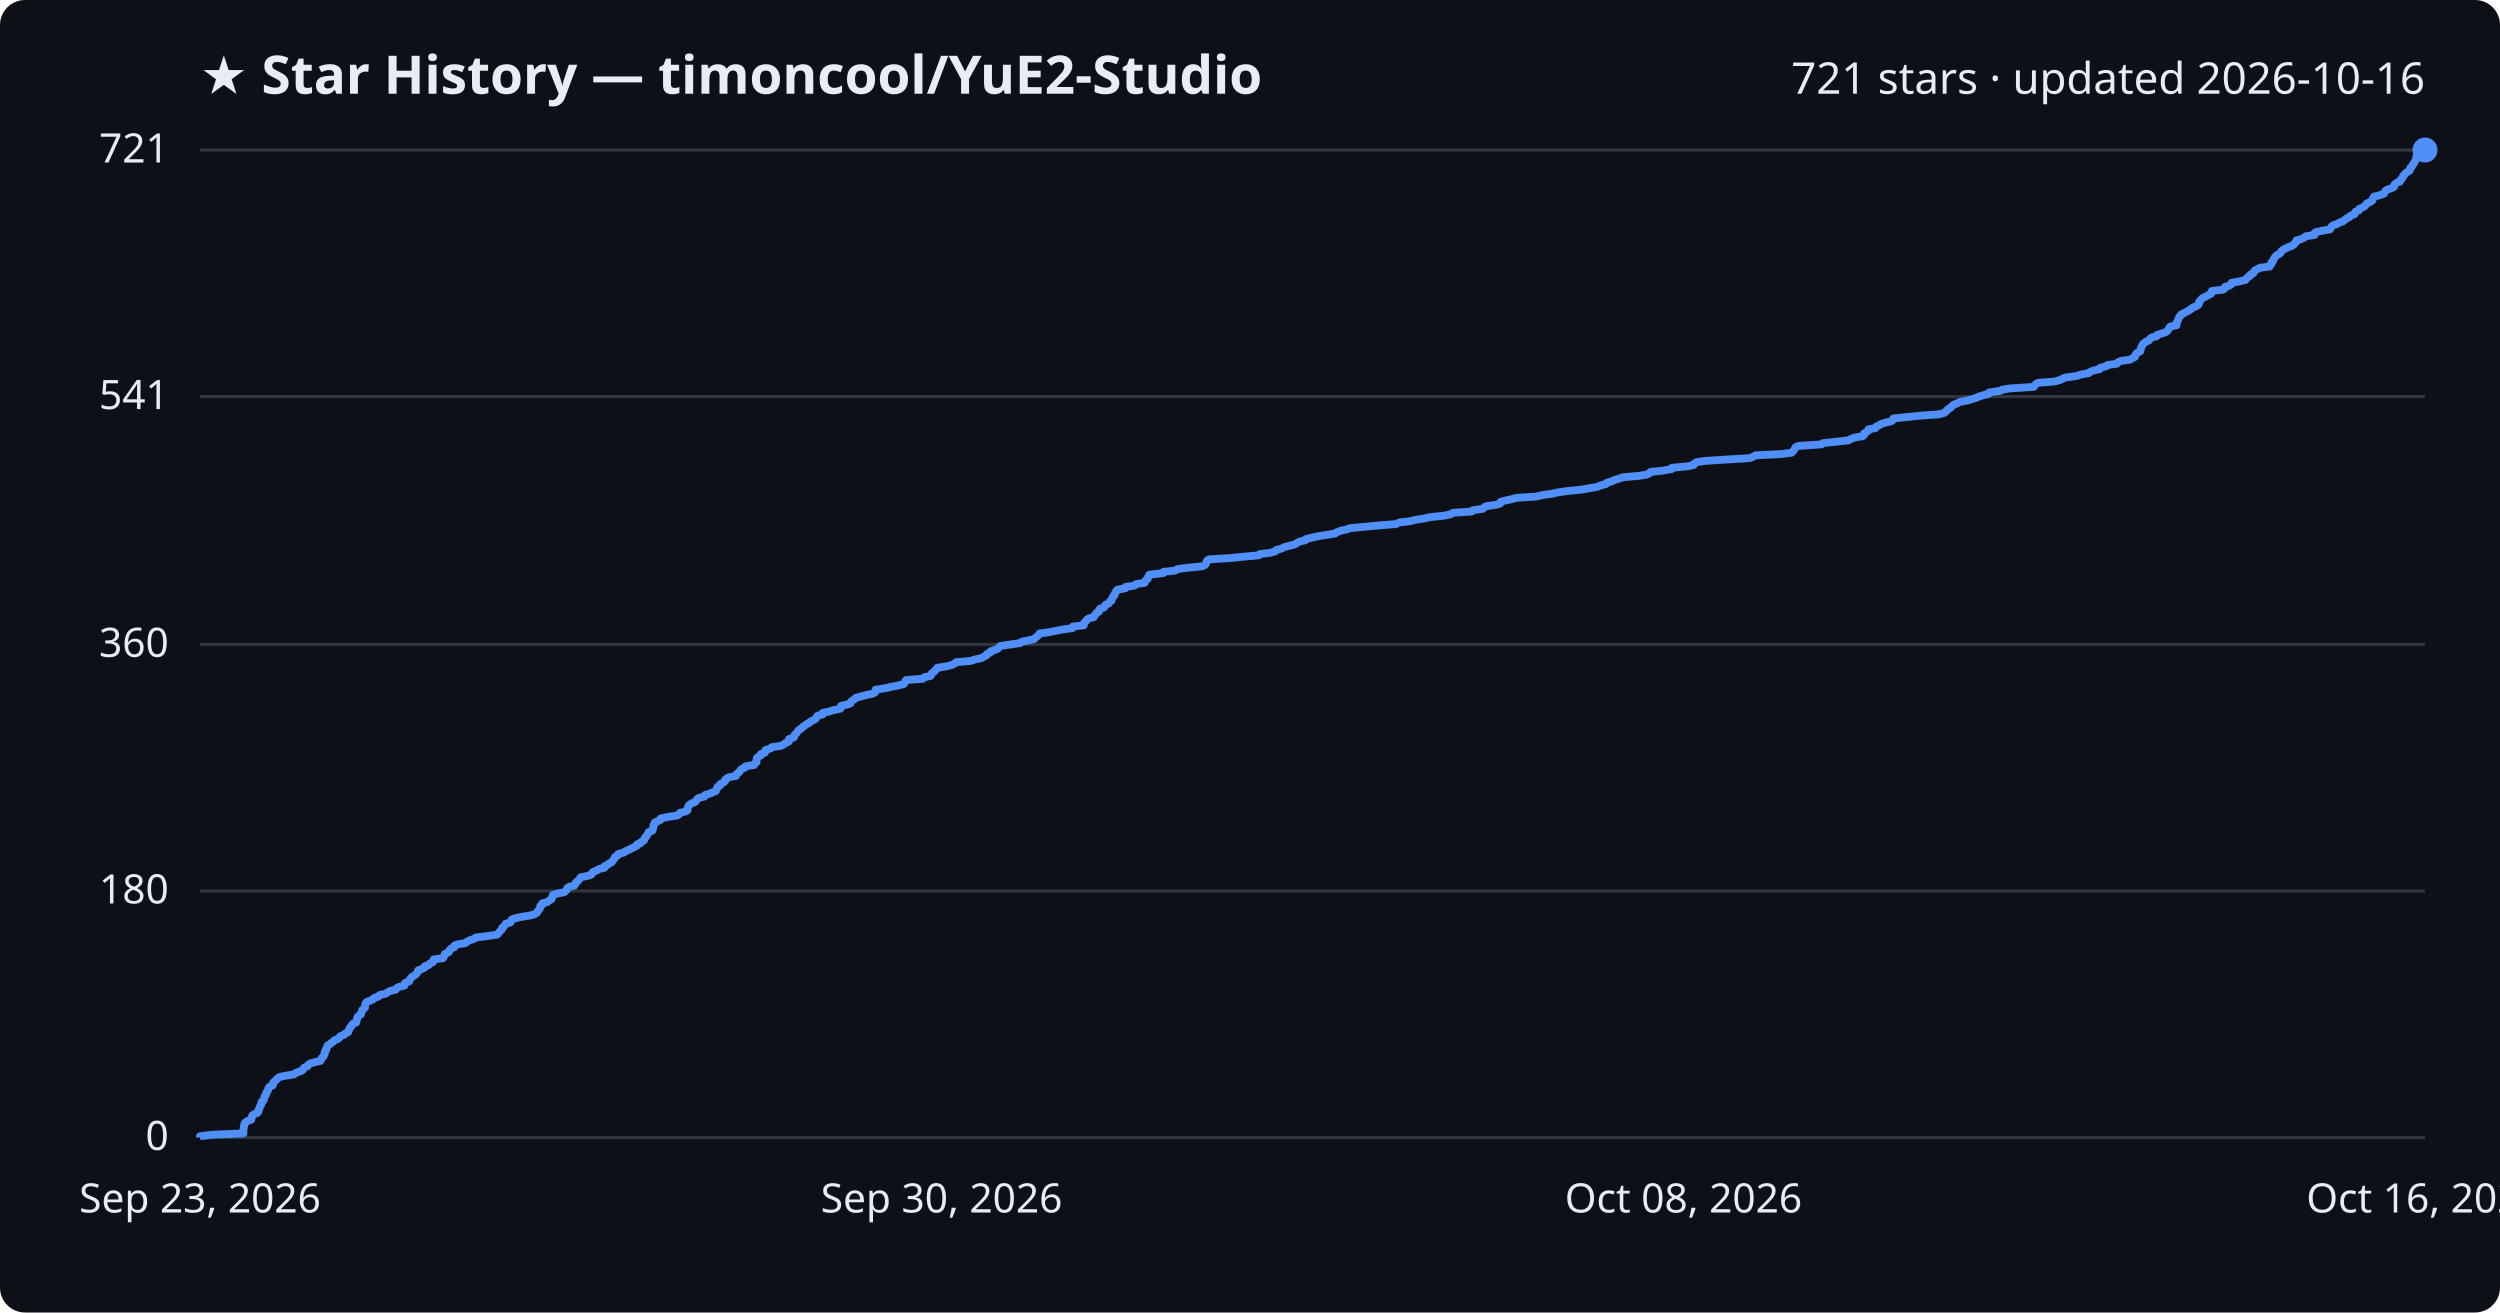
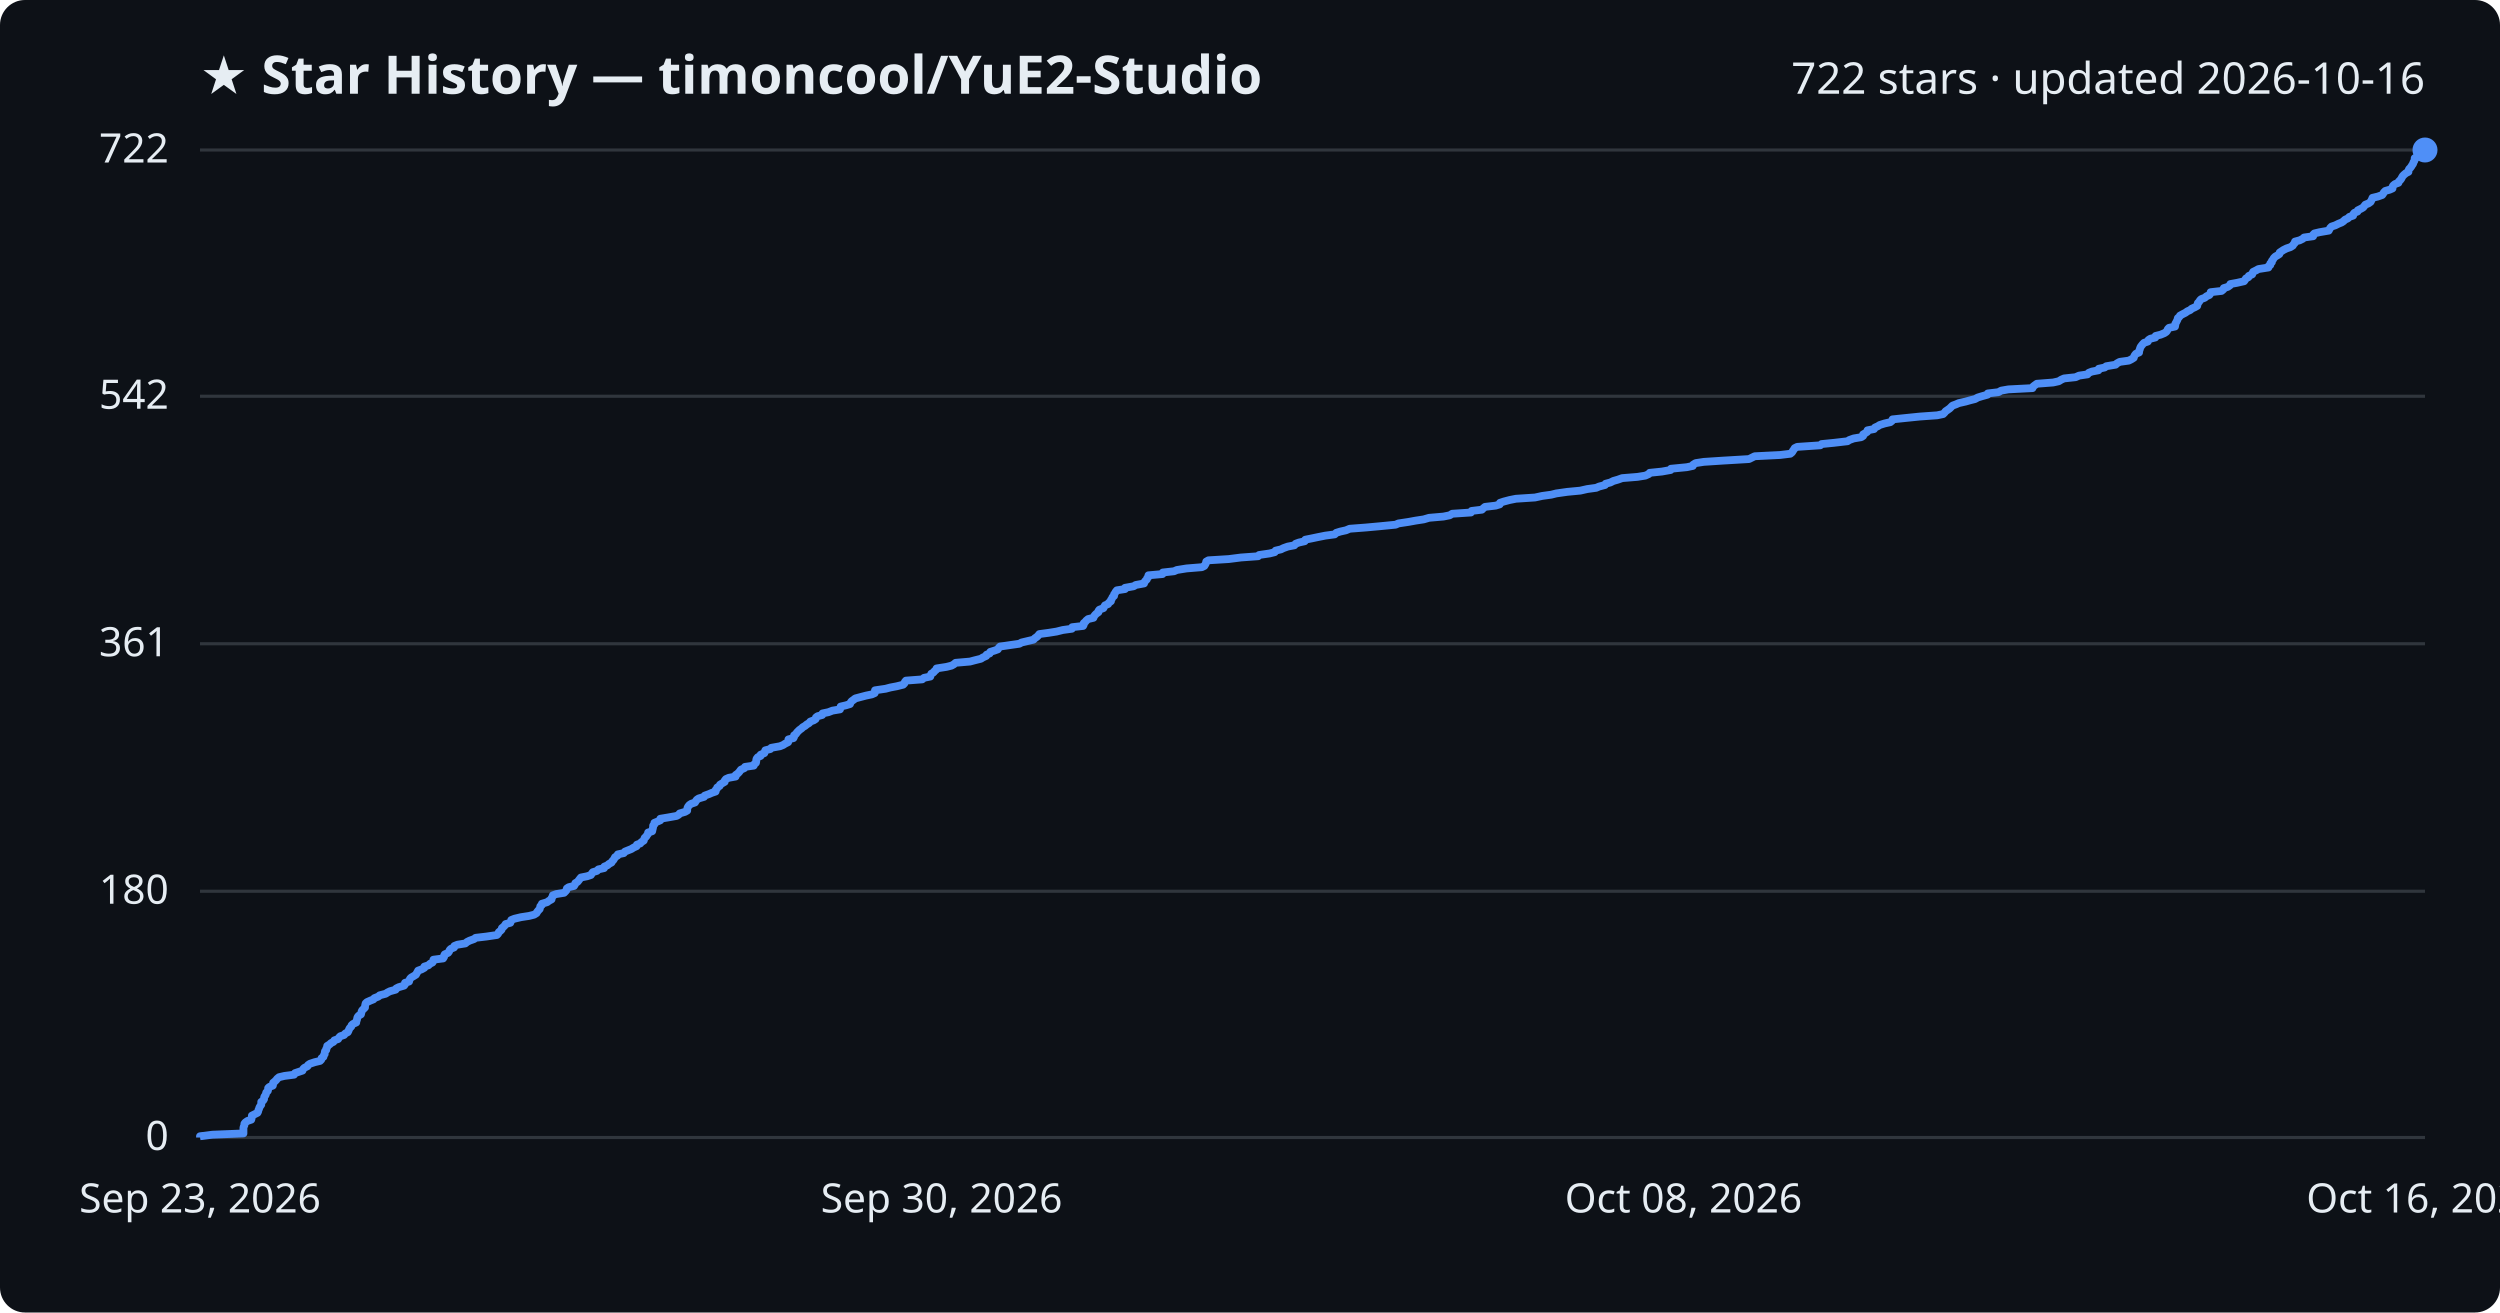
<svg xmlns="http://www.w3.org/2000/svg" viewBox="0 0 800 420" font-family="Segoe UI, sans-serif">
  <rect width="800" height="420" fill="#0d1117" rx="8" />
  <text x="64" y="30" fill="#e6edf3" font-size="17" font-weight="700">★ Star History — timoncool/YuE2-Studio</text>
-   <text x="776" y="30" fill="#e6edf3" font-size="14" text-anchor="end">721 stars · updated 2026-10-16</text>
+   <text x="776" y="30" fill="#e6edf3" font-size="14" text-anchor="end">722 stars · updated 2026-10-16</text>
  <line x1="64" y1="364.0" x2="776" y2="364.0" stroke="#30363d" stroke-width="1" />
  <text x="54" y="368.0" fill="#e6edf3" font-size="13" text-anchor="end">0</text>
-   <line x1="64" y1="285.1" x2="776" y2="285.1" stroke="#30363d" stroke-width="1" />
-   <text x="54" y="289.1" fill="#e6edf3" font-size="13" text-anchor="end">180</text>
-   <line x1="64" y1="206.2" x2="776" y2="206.2" stroke="#30363d" stroke-width="1" />
-   <text x="54" y="210.2" fill="#e6edf3" font-size="13" text-anchor="end">360</text>
-   <line x1="64" y1="126.9" x2="776" y2="126.9" stroke="#30363d" stroke-width="1" />
-   <text x="54" y="130.9" fill="#e6edf3" font-size="13" text-anchor="end">541</text>
+   <line x1="64" y1="285.2" x2="776" y2="285.2" stroke="#30363d" stroke-width="1" />
+   <text x="54" y="289.2" fill="#e6edf3" font-size="13" text-anchor="end">180</text>
+   <line x1="64" y1="206.0" x2="776" y2="206.0" stroke="#30363d" stroke-width="1" />
+   <text x="54" y="210.0" fill="#e6edf3" font-size="13" text-anchor="end">361</text>
+   <line x1="64" y1="126.8" x2="776" y2="126.8" stroke="#30363d" stroke-width="1" />
+   <text x="54" y="130.8" fill="#e6edf3" font-size="13" text-anchor="end">542</text>
  <line x1="64" y1="48.0" x2="776" y2="48.0" stroke="#30363d" stroke-width="1" />
-   <text x="54" y="52.0" fill="#e6edf3" font-size="13" text-anchor="end">721</text>
-   <path d="M64.0,364.0 L64.0,363.6 L68.0,363.1 L77.9,362.7 L77.9,362.2 L77.9,361.8 L77.9,361.4 L78.0,360.9 L78.0,360.5 L78.2,360.1 L78.2,359.6 L78.5,359.2 L79.2,358.7 L80.4,358.3 L80.5,357.9 L80.6,357.4 L80.7,357.0 L81.4,356.5 L82.4,356.1 L82.7,355.7 L82.7,355.2 L83.0,354.8 L83.0,354.4 L83.3,353.9 L83.6,353.5 L83.6,353.0 L83.7,352.6 L84.3,352.2 L84.5,351.7 L84.6,351.3 L84.6,350.9 L85.1,350.4 L85.1,350.0 L85.3,349.5 L85.7,349.1 L85.8,348.7 L85.9,348.2 L86.2,347.8 L87.3,347.3 L87.4,346.9 L87.4,346.5 L87.9,346.0 L88.4,345.6 L88.7,345.2 L89.3,344.7 L91.0,344.3 L94.1,343.8 L94.5,343.4 L95.6,343.0 L96.8,342.5 L97.0,342.1 L97.4,341.6 L98.4,341.2 L98.6,340.8 L99.2,340.3 L100.7,339.9 L102.5,339.5 L102.8,339.0 L102.9,338.6 L103.5,338.1 L103.6,337.7 L103.9,337.3 L103.9,336.8 L104.0,336.4 L104.4,336.0 L104.4,335.5 L104.7,335.1 L104.8,334.6 L105.5,334.2 L105.9,333.8 L106.7,333.3 L107.0,332.9 L108.2,332.4 L108.6,332.0 L108.9,331.6 L110.2,331.1 L110.5,330.7 L111.4,330.3 L111.5,329.8 L111.8,329.4 L111.9,328.9 L112.4,328.5 L112.5,328.1 L112.9,327.6 L114.0,327.2 L114.1,326.7 L114.2,326.3 L114.3,325.9 L114.4,325.4 L114.9,325.0 L115.5,324.6 L115.6,324.1 L115.8,323.7 L115.9,323.2 L116.4,322.8 L116.8,322.4 L116.8,321.9 L116.9,321.5 L117.0,321.0 L117.4,320.6 L118.5,320.2 L119.5,319.7 L119.8,319.3 L121.1,318.9 L121.5,318.4 L123.4,318.0 L124.1,317.5 L124.8,317.1 L126.6,316.7 L126.9,316.2 L127.7,315.8 L129.4,315.4 L129.6,314.9 L129.7,314.5 L131.0,314.0 L131.1,313.6 L131.3,313.2 L131.7,312.7 L132.4,312.3 L133.1,311.8 L133.4,311.4 L133.7,311.0 L133.8,310.5 L134.9,310.1 L135.8,309.7 L135.9,309.2 L137.2,308.8 L137.6,308.3 L138.5,307.9 L138.7,307.5 L138.8,307.0 L141.8,306.6 L142.1,306.1 L142.2,305.7 L142.3,305.3 L143.4,304.8 L143.8,304.4 L143.9,304.0 L144.4,303.5 L145.4,303.1 L145.4,302.6 L146.4,302.2 L148.9,301.8 L149.5,301.3 L150.3,300.9 L151.8,300.4 L152.3,300.0 L155.6,299.6 L159.1,299.1 L159.4,298.7 L159.7,298.3 L160.2,297.8 L160.6,297.4 L160.7,296.9 L161.2,296.5 L161.5,296.1 L161.8,295.6 L163.3,295.2 L163.6,294.8 L163.7,294.3 L164.6,293.9 L166.8,293.4 L169.4,293.0 L171.0,292.6 L171.8,292.1 L172.0,291.7 L172.4,291.2 L172.7,290.8 L172.9,290.4 L172.9,289.9 L173.5,289.5 L173.5,289.1 L175.2,288.6 L175.7,288.2 L176.5,287.7 L176.6,287.3 L176.8,286.9 L176.9,286.4 L178.1,286.0 L180.6,285.5 L181.0,285.1 L181.4,284.7 L181.5,284.2 L182.1,283.8 L183.8,283.4 L184.1,282.9 L184.2,282.5 L184.8,282.0 L185.2,281.6 L185.5,281.2 L185.9,280.7 L188.0,280.3 L189.2,279.9 L189.5,279.4 L189.8,279.0 L191.1,278.5 L191.6,278.1 L193.4,277.7 L193.4,277.2 L194.4,276.8 L194.9,276.3 L195.8,275.9 L196.0,275.5 L196.4,275.0 L196.7,274.6 L196.8,274.2 L197.7,273.7 L197.8,273.3 L199.7,272.8 L200.1,272.4 L201.1,272.0 L202.1,271.5 L202.9,271.1 L203.8,270.6 L203.9,270.2 L205.0,269.8 L205.3,269.3 L206.1,268.9 L206.2,268.5 L206.4,268.0 L206.9,267.6 L207.1,267.1 L207.4,266.7 L207.5,266.3 L208.8,265.8 L208.9,265.4 L209.0,264.9 L209.1,264.5 L209.1,264.1 L209.5,263.6 L209.5,263.2 L210.5,262.8 L211.4,262.3 L211.4,261.9 L213.8,261.4 L216.6,261.0 L217.3,260.6 L217.6,260.1 L219.3,259.7 L220.0,259.3 L220.0,258.8 L220.1,258.4 L220.3,257.9 L220.7,257.5 L221.3,257.1 L222.5,256.6 L222.8,256.2 L223.1,255.7 L223.7,255.3 L225.4,254.9 L225.6,254.4 L227.0,254.0 L227.9,253.6 L229.1,253.1 L229.2,252.7 L229.5,252.2 L229.6,251.8 L230.4,251.4 L230.5,250.9 L231.3,250.5 L232.0,250.0 L232.0,249.6 L232.4,249.2 L233.3,248.7 L235.5,248.3 L235.5,247.9 L236.1,247.4 L236.6,247.0 L236.9,246.5 L237.3,246.1 L238.3,245.7 L238.6,245.2 L241.3,244.8 L241.5,244.3 L242.1,243.9 L242.1,243.5 L242.1,243.0 L242.2,242.6 L242.6,242.2 L243.5,241.7 L243.5,241.3 L244.8,240.8 L244.8,240.4 L245.0,240.0 L246.6,239.5 L246.9,239.1 L249.8,238.7 L250.8,238.2 L251.3,237.8 L252.4,237.3 L252.4,236.9 L252.5,236.5 L254.0,236.0 L254.2,235.6 L254.3,235.1 L254.8,234.7 L255.1,234.3 L255.5,233.8 L255.9,233.4 L256.6,233.0 L257.0,232.5 L257.7,232.1 L258.3,231.6 L259.1,231.2 L259.5,230.8 L260.6,230.3 L261.1,229.9 L261.3,229.4 L261.7,229.0 L263.3,228.6 L263.3,228.1 L265.3,227.7 L266.5,227.3 L268.9,226.8 L269.1,226.4 L269.1,225.9 L270.9,225.5 L272.1,225.1 L272.3,224.6 L272.7,224.2 L273.4,223.8 L273.9,223.3 L275.4,222.9 L277.2,222.4 L279.2,222.0 L280.0,221.6 L280.1,221.1 L280.2,220.7 L283.5,220.2 L285.0,219.8 L287.2,219.4 L289.2,218.9 L289.5,218.5 L289.6,218.1 L290.0,217.6 L295.3,217.2 L295.8,216.7 L297.8,216.3 L298.0,215.9 L298.2,215.4 L298.9,215.0 L299.2,214.5 L299.8,214.1 L299.9,213.7 L303.0,213.2 L304.6,212.8 L305.4,212.4 L306.0,211.9 L310.6,211.5 L312.1,211.0 L314.1,210.6 L314.7,210.2 L315.7,209.7 L315.8,209.3 L316.9,208.8 L317.0,208.4 L318.3,208.0 L319.4,207.5 L319.7,207.1 L320.2,206.7 L323.6,206.2 L326.4,205.8 L327.1,205.3 L329.2,204.9 L330.9,204.5 L331.4,204.0 L331.9,203.6 L332.4,203.2 L332.7,202.7 L335.8,202.3 L338.2,201.8 L340.3,201.4 L343.2,201.0 L343.3,200.5 L346.8,200.1 L346.9,199.6 L347.0,199.2 L347.5,198.8 L347.8,198.3 L348.4,197.9 L350.0,197.5 L350.2,197.0 L350.6,196.6 L350.9,196.1 L351.7,195.7 L351.7,195.3 L352.0,194.8 L353.3,194.4 L353.5,193.9 L353.8,193.5 L354.8,193.1 L355.0,192.6 L355.7,192.2 L355.7,191.8 L356.0,191.3 L356.2,190.9 L356.7,190.4 L356.7,190.0 L357.0,189.6 L357.2,189.1 L357.6,188.7 L360.2,188.2 L360.2,187.8 L363.0,187.4 L363.6,186.9 L366.3,186.5 L366.4,186.1 L366.7,185.6 L367.3,185.2 L367.3,184.7 L367.7,184.3 L367.8,183.9 L372.2,183.4 L372.3,183.0 L376.0,182.6 L376.8,182.1 L380.0,181.7 L384.8,181.2 L385.6,180.8 L385.9,180.4 L386.1,179.9 L386.2,179.5 L386.9,179.0 L393.4,178.6 L397.3,178.2 L402.8,177.7 L403.1,177.3 L406.5,176.9 L408.1,176.4 L408.4,176.0 L410.2,175.5 L410.9,175.1 L412.4,174.7 L414.4,174.2 L414.9,173.8 L415.9,173.3 L417.7,172.9 L417.9,172.5 L420.0,172.0 L421.8,171.6 L424.3,171.2 L427.3,170.7 L427.8,170.3 L429.1,169.8 L431.0,169.4 L432.1,169.0 L437.4,168.5 L441.7,168.1 L446.8,167.7 L447.7,167.2 L451.1,166.8 L453.2,166.3 L455.9,165.9 L457.5,165.5 L462.2,165.0 L464.1,164.6 L464.9,164.1 L470.9,163.7 L471.2,163.3 L474.5,162.8 L474.9,162.4 L475.5,162.0 L478.9,161.5 L480.1,161.1 L480.2,160.6 L481.5,160.2 L483.4,159.8 L485.4,159.3 L491.5,158.9 L493.7,158.4 L496.7,158.0 L498.3,157.6 L501.8,157.1 L506.0,156.7 L508.2,156.3 L511.1,155.8 L512.0,155.4 L513.9,154.9 L514.1,154.5 L515.6,154.1 L516.6,153.6 L518.0,153.2 L519.4,152.7 L524.3,152.3 L526.8,151.9 L527.9,151.4 L528.2,151.0 L532.1,150.6 L534.9,150.1 L535.0,149.7 L540.1,149.2 L542.0,148.8 L542.1,148.4 L542.9,147.9 L545.5,147.5 L551.7,147.1 L560.0,146.6 L560.9,146.2 L561.8,145.7 L570.0,145.3 L573.2,144.9 L573.8,144.4 L574.1,144.0 L574.4,143.5 L574.6,143.1 L575.5,142.7 L582.9,142.2 L583.3,141.8 L587.2,141.4 L591.6,140.9 L592.2,140.5 L593.5,140.0 L596.0,139.6 L596.5,139.2 L596.5,138.7 L597.2,138.3 L597.9,137.8 L597.9,137.4 L600.1,137.0 L600.4,136.5 L601.3,136.1 L601.9,135.7 L603.5,135.2 L605.2,134.8 L605.8,134.3 L605.9,133.9 L609.8,133.5 L614.7,133.0 L620.3,132.6 L622.2,132.1 L622.7,131.7 L623.0,131.3 L623.6,130.8 L624.3,130.4 L624.6,130.0 L625.2,129.5 L626.2,129.1 L627.2,128.6 L629.4,128.2 L630.8,127.8 L632.4,127.3 L633.3,126.9 L634.6,126.5 L636.4,126.0 L636.5,125.6 L639.9,125.1 L640.7,124.7 L643.1,124.3 L650.8,123.8 L651.0,123.4 L651.5,122.9 L652.2,122.5 L657.4,122.1 L659.2,121.6 L660.0,121.2 L660.9,120.8 L664.6,120.3 L665.7,119.9 L668.4,119.4 L668.8,119.0 L669.8,118.6 L671.9,118.1 L672.0,117.7 L674.0,117.2 L674.4,116.8 L677.4,116.4 L677.8,115.9 L678.7,115.5 L681.6,115.1 L682.4,114.6 L683.2,114.2 L683.3,113.7 L683.5,113.3 L683.9,112.9 L684.9,112.4 L684.9,112.0 L685.1,111.6 L685.2,111.1 L685.4,110.7 L685.7,110.2 L686.1,109.8 L686.6,109.4 L687.7,108.9 L687.9,108.5 L688.5,108.0 L690.1,107.6 L690.2,107.2 L691.8,106.7 L693.0,106.3 L693.6,105.9 L693.9,105.4 L694.1,105.0 L694.5,104.5 L696.5,104.1 L696.5,103.7 L696.5,103.2 L696.8,102.8 L697.0,102.3 L697.2,101.9 L697.3,101.5 L697.8,101.0 L698.0,100.6 L698.9,100.2 L699.8,99.7 L700.5,99.3 L701.3,98.8 L701.7,98.4 L702.8,98.0 L703.5,97.5 L703.7,97.1 L703.7,96.6 L704.1,96.2 L704.4,95.8 L704.9,95.3 L705.9,94.9 L706.5,94.5 L707.5,94.0 L707.7,93.6 L707.8,93.1 L711.3,92.7 L711.9,92.3 L712.0,91.8 L713.4,91.4 L714.0,91.0 L714.1,90.5 L716.4,90.1 L718.5,89.6 L718.8,89.2 L719.2,88.8 L720.0,88.3 L720.1,87.9 L721.1,87.4 L721.2,87.0 L721.5,86.6 L722.4,86.1 L723.2,85.7 L726.3,85.3 L726.4,84.8 L726.9,84.4 L726.9,83.9 L727.4,83.5 L727.5,83.1 L727.8,82.6 L728.0,82.2 L728.5,81.7 L729.3,81.3 L729.8,80.9 L730.0,80.4 L730.5,80.0 L731.2,79.6 L732.2,79.1 L733.4,78.7 L734.1,78.2 L734.3,77.8 L734.8,77.4 L734.9,76.9 L736.4,76.5 L737.4,76.0 L737.8,75.6 L740.6,75.2 L740.6,74.7 L741.0,74.3 L742.8,73.9 L745.6,73.4 L745.8,73.0 L746.1,72.5 L746.6,72.1 L747.8,71.7 L748.7,71.2 L749.8,70.8 L750.3,70.4 L750.9,69.9 L751.8,69.5 L752.2,69.0 L753.4,68.6 L753.5,68.2 L753.8,67.7 L754.9,67.3 L755.0,66.8 L756.0,66.4 L756.7,66.0 L757.1,65.5 L757.4,65.1 L758.3,64.7 L759.1,64.2 L759.3,63.8 L759.4,63.3 L759.7,62.9 L761.4,62.5 L762.8,62.0 L763.1,61.6 L763.3,61.1 L763.8,60.7 L765.1,60.3 L766.1,59.8 L766.1,59.4 L766.3,59.0 L766.9,58.5 L768.0,58.1 L768.1,57.6 L768.6,57.2 L768.9,56.8 L769.0,56.3 L769.4,55.9 L769.7,55.5 L770.4,55.0 L771.1,54.6 L771.2,54.1 L771.3,53.7 L771.8,53.3 L772.1,52.8 L772.3,52.4 L772.7,51.9 L772.8,51.5 L773.1,51.1 L773.2,50.6 L773.2,50.2 L774.2,49.8 L774.3,49.3 L775.2,48.9 L775.8,48.4 L776.0,48.0 L776.0,48.0" fill="none" stroke="#4f8ff7" stroke-width="2.5" stroke-linejoin="round" />
+   <text x="54" y="52.0" fill="#e6edf3" font-size="13" text-anchor="end">722</text>
+   <path d="M64.0,364.0 L64.0,363.6 L68.0,363.1 L77.9,362.7 L77.9,362.2 L77.9,361.8 L77.9,361.4 L77.9,360.9 L78.0,360.5 L78.2,360.1 L78.2,359.6 L78.5,359.2 L79.2,358.7 L80.4,358.3 L80.5,357.9 L80.6,357.4 L80.6,357.0 L81.4,356.6 L82.4,356.1 L82.6,355.7 L82.7,355.2 L82.9,354.8 L83.0,354.4 L83.3,353.9 L83.6,353.5 L83.6,353.1 L83.6,352.6 L84.2,352.2 L84.5,351.7 L84.5,351.3 L84.6,350.9 L85.0,350.4 L85.1,350.0 L85.2,349.6 L85.7,349.1 L85.8,348.7 L85.8,348.2 L86.2,347.8 L87.3,347.4 L87.4,346.9 L87.4,346.5 L87.9,346.1 L88.4,345.6 L88.7,345.2 L89.3,344.7 L91.0,344.3 L94.1,343.9 L94.4,343.4 L95.6,343.0 L96.8,342.6 L97.0,342.1 L97.4,341.7 L98.4,341.2 L98.6,340.8 L99.2,340.4 L100.7,339.9 L102.4,339.5 L102.8,339.1 L102.9,338.6 L103.5,338.2 L103.6,337.7 L103.9,337.3 L103.9,336.9 L104.0,336.4 L104.4,336.0 L104.4,335.6 L104.7,335.1 L104.7,334.7 L105.5,334.2 L105.9,333.8 L106.7,333.4 L107.0,332.9 L108.2,332.5 L108.5,332.0 L108.9,331.6 L110.1,331.2 L110.5,330.7 L111.3,330.3 L111.5,329.9 L111.7,329.4 L111.9,329.0 L112.4,328.5 L112.5,328.1 L112.9,327.7 L114.0,327.2 L114.0,326.8 L114.2,326.4 L114.3,325.9 L114.4,325.5 L114.8,325.0 L115.5,324.6 L115.6,324.2 L115.7,323.7 L115.9,323.3 L116.3,322.9 L116.8,322.4 L116.8,322.0 L116.9,321.5 L117.0,321.1 L117.4,320.7 L118.5,320.2 L119.5,319.8 L119.8,319.4 L121.1,318.9 L121.5,318.5 L123.4,318.0 L124.0,317.6 L124.8,317.2 L126.6,316.7 L126.8,316.3 L127.6,315.9 L129.3,315.4 L129.6,315.0 L129.6,314.5 L130.9,314.1 L131.0,313.7 L131.2,313.2 L131.6,312.8 L132.3,312.4 L133.1,311.9 L133.3,311.5 L133.6,311.0 L133.8,310.6 L134.9,310.2 L135.8,309.7 L135.8,309.3 L137.1,308.9 L137.6,308.4 L138.4,308.0 L138.7,307.5 L138.7,307.1 L141.8,306.7 L142.1,306.2 L142.1,305.8 L142.3,305.4 L143.4,304.9 L143.7,304.5 L143.9,304.0 L144.3,303.6 L145.3,303.2 L145.4,302.7 L146.4,302.3 L148.9,301.9 L149.5,301.4 L150.3,301.0 L151.7,300.5 L152.2,300.1 L155.6,299.7 L159.0,299.2 L159.4,298.8 L159.6,298.3 L160.1,297.9 L160.5,297.5 L160.6,297.0 L161.1,296.6 L161.5,296.2 L161.8,295.7 L163.3,295.3 L163.5,294.8 L163.6,294.4 L164.6,294.0 L166.7,293.5 L169.3,293.1 L170.9,292.7 L171.7,292.2 L171.9,291.8 L172.3,291.3 L172.7,290.9 L172.8,290.5 L172.9,290.0 L173.4,289.6 L173.4,289.2 L175.1,288.7 L175.6,288.3 L176.5,287.8 L176.5,287.4 L176.8,287.0 L176.9,286.5 L178.0,286.1 L180.5,285.7 L181.0,285.2 L181.3,284.8 L181.4,284.3 L182.0,283.9 L183.7,283.5 L184.0,283.0 L184.1,282.6 L184.8,282.2 L185.2,281.7 L185.5,281.3 L185.9,280.8 L187.9,280.4 L189.1,280.0 L189.4,279.5 L189.7,279.1 L191.0,278.7 L191.5,278.2 L193.3,277.8 L193.4,277.3 L194.4,276.9 L194.8,276.5 L195.7,276.0 L195.9,275.6 L196.3,275.2 L196.6,274.7 L196.8,274.3 L197.6,273.8 L197.7,273.4 L199.6,273.0 L200.0,272.5 L201.0,272.1 L202.0,271.7 L202.8,271.2 L203.7,270.8 L203.8,270.3 L204.9,269.9 L205.2,269.5 L206.0,269.0 L206.1,268.6 L206.3,268.1 L206.8,267.7 L207.0,267.3 L207.4,266.8 L207.4,266.4 L208.7,266.0 L208.8,265.5 L208.9,265.1 L209.0,264.6 L209.0,264.2 L209.4,263.8 L209.4,263.3 L210.4,262.9 L211.3,262.5 L211.3,262.0 L213.7,261.6 L216.5,261.1 L217.2,260.7 L217.5,260.3 L219.2,259.8 L219.9,259.4 L219.9,259.0 L220.0,258.5 L220.2,258.1 L220.6,257.6 L221.2,257.2 L222.4,256.8 L222.7,256.3 L223.0,255.9 L223.6,255.5 L225.3,255.0 L225.5,254.6 L226.9,254.1 L227.8,253.7 L229.0,253.3 L229.0,252.8 L229.4,252.4 L229.5,252.0 L230.3,251.5 L230.4,251.1 L231.2,250.6 L231.9,250.2 L231.9,249.8 L232.3,249.3 L233.2,248.9 L235.4,248.5 L235.4,248.0 L236.0,247.6 L236.5,247.1 L236.8,246.7 L237.1,246.3 L238.2,245.8 L238.4,245.4 L241.2,245.0 L241.4,244.5 L241.9,244.1 L242.0,243.6 L242.0,243.2 L242.1,242.8 L242.5,242.3 L243.4,241.9 L243.4,241.5 L244.6,241.0 L244.7,240.6 L244.9,240.1 L246.5,239.7 L246.8,239.3 L249.6,238.8 L250.6,238.4 L251.2,238.0 L252.2,237.5 L252.3,237.1 L252.3,236.6 L253.9,236.2 L254.1,235.8 L254.1,235.3 L254.7,234.9 L255.0,234.4 L255.4,234.0 L255.8,233.6 L256.5,233.1 L256.9,232.7 L257.6,232.3 L258.2,231.8 L258.9,231.4 L259.3,230.9 L260.4,230.5 L261.0,230.1 L261.1,229.6 L261.6,229.2 L263.1,228.8 L263.2,228.3 L265.1,227.9 L266.4,227.4 L268.8,227.0 L268.9,226.6 L269.0,226.1 L270.7,225.7 L272.0,225.3 L272.2,224.8 L272.5,224.4 L273.2,223.9 L273.7,223.5 L275.2,223.1 L277.1,222.6 L279.0,222.2 L279.9,221.8 L280.0,221.3 L280.0,220.9 L283.4,220.4 L284.9,220.0 L287.0,219.6 L289.0,219.1 L289.4,218.7 L289.5,218.3 L289.9,217.8 L295.1,217.4 L295.7,216.9 L297.7,216.5 L297.8,216.1 L298.0,215.6 L298.7,215.2 L299.0,214.8 L299.6,214.3 L299.7,213.9 L302.9,213.4 L304.5,213.0 L305.2,212.6 L305.8,212.1 L310.4,211.7 L311.9,211.3 L313.9,210.8 L314.5,210.4 L315.6,209.9 L315.7,209.5 L316.7,209.1 L316.9,208.6 L318.2,208.2 L319.3,207.8 L319.6,207.3 L320.0,206.9 L323.4,206.4 L326.2,206.0 L326.9,205.6 L329.0,205.1 L330.7,204.7 L331.2,204.2 L331.8,203.8 L332.2,203.4 L332.6,202.9 L335.6,202.5 L338.1,202.1 L340.1,201.6 L343.0,201.2 L343.1,200.7 L346.6,200.3 L346.8,199.9 L346.8,199.4 L347.3,199.0 L347.6,198.6 L348.2,198.1 L349.9,197.7 L350.1,197.2 L350.4,196.8 L350.8,196.4 L351.5,195.9 L351.5,195.5 L351.8,195.1 L353.1,194.6 L353.3,194.2 L353.6,193.7 L354.6,193.3 L354.8,192.9 L355.5,192.4 L355.5,192.0 L355.8,191.6 L356.0,191.1 L356.5,190.7 L356.5,190.2 L356.8,189.8 L357.0,189.4 L357.4,188.9 L360.0,188.5 L360.0,188.1 L362.8,187.6 L363.4,187.2 L366.1,186.7 L366.2,186.3 L366.5,185.9 L367.0,185.4 L367.1,185.0 L367.5,184.6 L367.5,184.1 L372.0,183.7 L372.1,183.2 L375.7,182.8 L376.6,182.4 L379.7,181.9 L384.6,181.5 L385.4,181.1 L385.7,180.6 L385.9,180.2 L386.0,179.7 L386.7,179.3 L393.2,178.9 L397.1,178.4 L402.6,178.0 L402.9,177.6 L406.3,177.1 L407.9,176.7 L408.2,176.2 L409.9,175.8 L410.7,175.4 L412.1,174.9 L414.2,174.5 L414.6,174.0 L415.7,173.6 L417.5,173.2 L417.7,172.7 L419.7,172.3 L421.6,171.9 L424.1,171.4 L427.1,171.0 L427.6,170.5 L428.9,170.1 L430.7,169.7 L431.9,169.2 L437.1,168.8 L441.5,168.4 L446.6,167.9 L447.5,167.5 L450.8,167.0 L453.0,166.6 L455.6,166.2 L457.3,165.7 L461.9,165.3 L463.9,164.9 L464.7,164.4 L470.7,164.0 L470.9,163.5 L474.2,163.1 L474.6,162.7 L475.2,162.2 L478.6,161.8 L479.9,161.4 L480.0,160.9 L481.2,160.5 L483.1,160.0 L485.1,159.6 L491.2,159.2 L493.5,158.7 L496.4,158.3 L498.0,157.9 L501.5,157.4 L505.7,157.0 L507.9,156.5 L510.8,156.1 L511.7,155.7 L513.6,155.2 L513.8,154.8 L515.3,154.4 L516.3,153.9 L517.7,153.5 L519.1,153.0 L524.0,152.6 L526.5,152.2 L527.6,151.7 L527.9,151.3 L531.8,150.9 L534.6,150.4 L534.7,150.0 L539.8,149.5 L541.7,149.1 L541.8,148.7 L542.6,148.2 L545.2,147.8 L551.3,147.4 L559.7,146.9 L560.5,146.5 L561.5,146.0 L569.6,145.6 L572.9,145.2 L573.5,144.7 L573.7,144.3 L574.0,143.9 L574.3,143.4 L575.1,143.0 L582.5,142.5 L582.9,142.1 L586.9,141.7 L591.2,141.2 L591.8,140.8 L593.2,140.3 L595.6,139.9 L596.2,139.5 L596.2,139.0 L596.9,138.6 L597.5,138.2 L597.6,137.7 L599.7,137.3 L600.0,136.8 L600.9,136.4 L601.5,136.0 L603.1,135.5 L604.9,135.1 L605.4,134.7 L605.6,134.2 L609.4,133.8 L614.3,133.3 L619.9,132.9 L621.8,132.5 L622.3,132.0 L622.6,131.6 L623.2,131.2 L623.9,130.7 L624.3,130.3 L624.8,129.8 L625.9,129.4 L626.8,129.0 L629.0,128.5 L630.4,128.1 L632.0,127.7 L632.9,127.2 L634.2,126.8 L636.0,126.3 L636.1,125.9 L639.5,125.5 L640.4,125.0 L642.7,124.6 L650.4,124.2 L650.6,123.7 L651.1,123.3 L651.8,122.8 L657.0,122.4 L658.8,122.0 L659.6,121.5 L660.5,121.1 L664.2,120.7 L665.3,120.2 L668.0,119.8 L668.4,119.3 L669.4,118.9 L671.5,118.5 L671.6,118.0 L673.5,117.6 L674.0,117.2 L677.0,116.7 L677.4,116.3 L678.3,115.8 L681.2,115.4 L682.0,115.0 L682.8,114.5 L682.9,114.1 L683.1,113.7 L683.5,113.2 L684.5,112.8 L684.5,112.3 L684.7,111.9 L684.8,111.5 L685.0,111.0 L685.3,110.6 L685.7,110.1 L686.1,109.7 L687.3,109.3 L687.5,108.8 L688.1,108.4 L689.7,108.0 L689.8,107.5 L691.4,107.1 L692.6,106.6 L693.2,106.2 L693.5,105.8 L693.7,105.3 L694.1,104.9 L696.0,104.5 L696.1,104.0 L696.1,103.6 L696.4,103.1 L696.6,102.7 L696.8,102.3 L696.9,101.8 L697.4,101.4 L697.6,101.0 L698.5,100.5 L699.3,100.1 L700.0,99.6 L700.9,99.2 L701.3,98.8 L702.4,98.3 L703.1,97.9 L703.2,97.5 L703.3,97.0 L703.7,96.6 L704.0,96.1 L704.4,95.7 L705.5,95.3 L706.1,94.8 L707.0,94.4 L707.3,94.0 L707.4,93.5 L710.9,93.1 L711.5,92.6 L711.6,92.2 L712.9,91.8 L713.6,91.3 L713.7,90.9 L715.9,90.5 L718.1,90.0 L718.4,89.6 L718.7,89.1 L719.5,88.7 L719.6,88.3 L720.7,87.8 L720.8,87.4 L721.0,87.0 L722.0,86.5 L722.7,86.1 L725.9,85.6 L725.9,85.2 L726.5,84.8 L726.5,84.3 L727.0,83.9 L727.0,83.5 L727.4,83.0 L727.6,82.6 L728.1,82.1 L728.8,81.7 L729.4,81.3 L729.5,80.8 L730.1,80.4 L730.7,80.0 L731.7,79.5 L732.9,79.1 L733.7,78.6 L733.9,78.2 L734.3,77.8 L734.4,77.3 L735.9,76.9 L736.9,76.4 L737.3,76.0 L740.2,75.6 L740.2,75.1 L740.6,74.7 L742.3,74.3 L745.2,73.8 L745.4,73.4 L745.7,72.9 L746.1,72.5 L747.3,72.1 L748.3,71.6 L749.3,71.2 L749.9,70.8 L750.4,70.3 L751.3,69.9 L751.8,69.4 L753.0,69.0 L753.0,68.6 L753.4,68.1 L754.4,67.7 L754.5,67.3 L755.5,66.8 L756.2,66.4 L756.6,65.9 L756.9,65.5 L757.9,65.1 L758.6,64.6 L758.8,64.2 L759.0,63.8 L759.2,63.3 L760.9,62.9 L762.3,62.4 L762.6,62.0 L762.8,61.6 L763.3,61.1 L764.7,60.7 L765.6,60.3 L765.6,59.8 L765.8,59.4 L766.4,58.9 L767.5,58.5 L767.6,58.1 L768.1,57.6 L768.4,57.2 L768.6,56.8 L768.9,56.3 L769.3,55.9 L769.9,55.4 L770.7,55.0 L770.7,54.6 L770.9,54.1 L771.3,53.7 L771.6,53.3 L771.9,52.8 L772.2,52.4 L772.3,51.9 L772.6,51.5 L772.7,51.1 L772.7,50.6 L773.7,50.2 L773.8,49.8 L774.7,49.3 L775.3,48.9 L775.5,48.4 L776.0,48.0 L776.0,48.0" fill="none" stroke="#4f8ff7" stroke-width="2.5" stroke-linejoin="round" />
  <circle cx="776.0" cy="48.0" r="4" fill="#4f8ff7" />
  <text x="64.0" y="388" fill="#e6edf3" font-size="13" text-anchor="middle">Sep 23, 2026</text>
  <text x="301.3" y="388" fill="#e6edf3" font-size="13" text-anchor="middle">Sep 30, 2026</text>
  <text x="538.7" y="388" fill="#e6edf3" font-size="13" text-anchor="middle">Oct 08, 2026</text>
  <text x="776.0" y="388" fill="#e6edf3" font-size="13" text-anchor="middle">Oct 16, 2026</text>
</svg>
